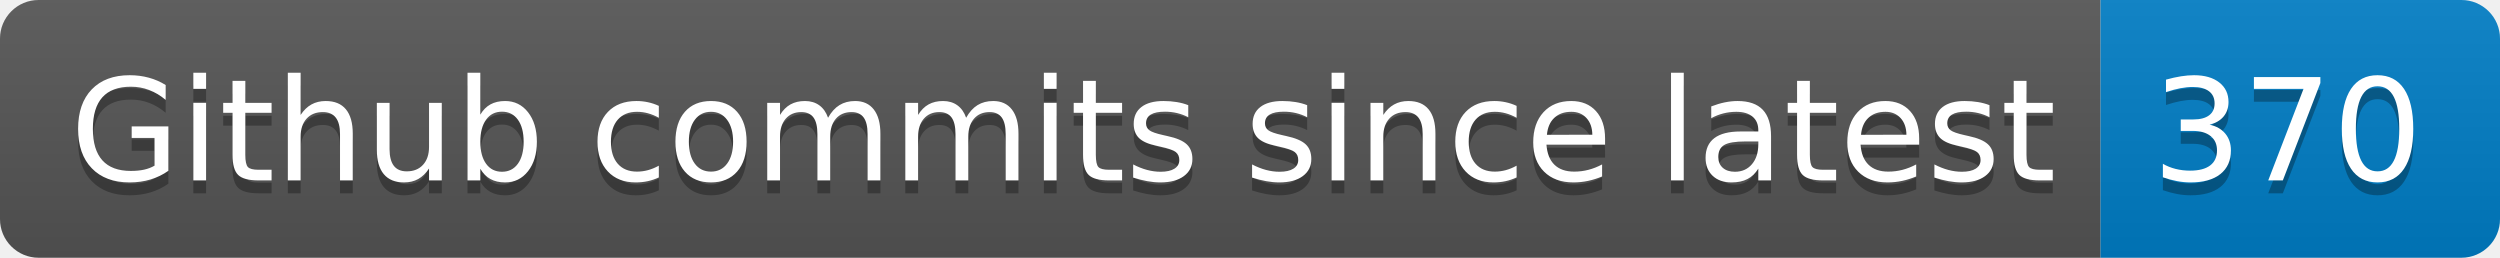
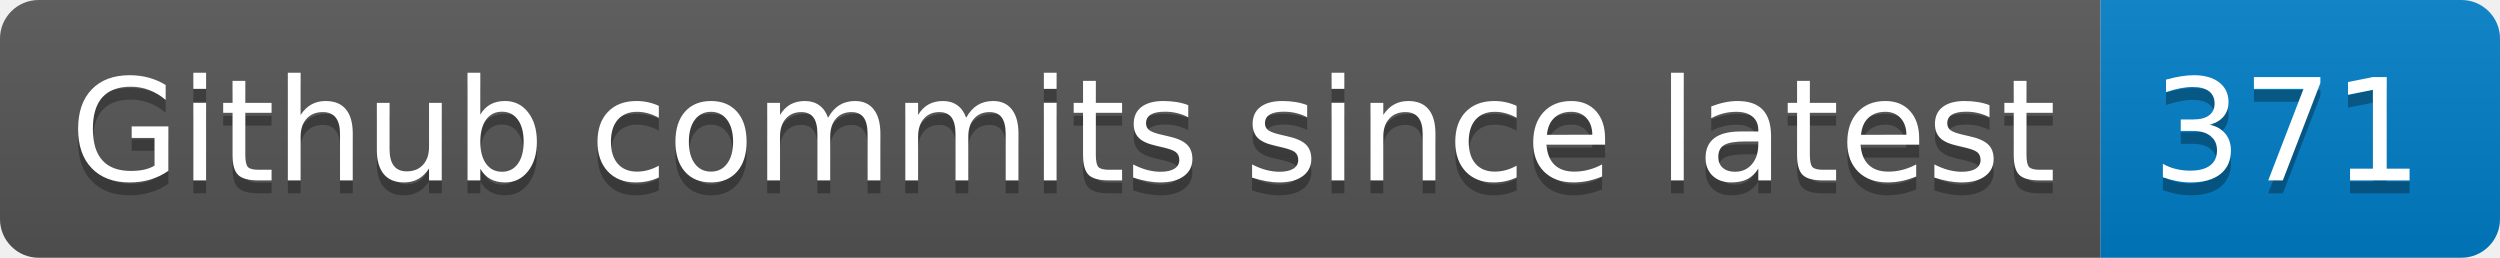
- <svg xmlns="http://www.w3.org/2000/svg" width="194" height="20" role="img" aria-label="Github commits since latest: 370">
+ <svg xmlns="http://www.w3.org/2000/svg" width="194" height="20" role="img" aria-label="Github commits since latest: 371">
  <linearGradient id="s" x2="0" y2="100%">
    <stop offset="0" stop-color="#bbb" stop-opacity=".1" />
    <stop offset="1" stop-opacity=".1" />
  </linearGradient>
  <clipPath id="r">
    <rect width="194" height="20" rx="3" fill="#fff" />
  </clipPath>
  <g clip-path="url(#r)">
    <rect width="163" height="20" fill="#555" />
    <rect x="163" width="31" height="20" fill="#007ec6" />
    <rect width="194" height="20" fill="url(#s)" />
  </g>
  <g fill="#fff" text-anchor="middle" font-family="Verdana,Geneva,DejaVu Sans,sans-serif" text-rendering="geometricPrecision" font-size="110">
    <text aria-hidden="true" x="825" y="150" fill="#010101" fill-opacity=".3" transform="scale(.1)" textLength="1530">Github commits since latest</text>
    <text x="825" y="140" transform="scale(.1)" fill="#fff" textLength="1530">Github commits since latest</text>
-     <text aria-hidden="true" x="1775" y="150" fill="#010101" fill-opacity=".3" transform="scale(.1)" textLength="210">370</text>
-     <text x="1775" y="140" transform="scale(.1)" fill="#fff" textLength="210">370</text>
+     <text aria-hidden="true" x="1775" y="150" fill="#010101" fill-opacity=".3" transform="scale(.1)" textLength="210">371</text>
+     <text x="1775" y="140" transform="scale(.1)" fill="#fff" textLength="210">371</text>
  </g>
</svg>
